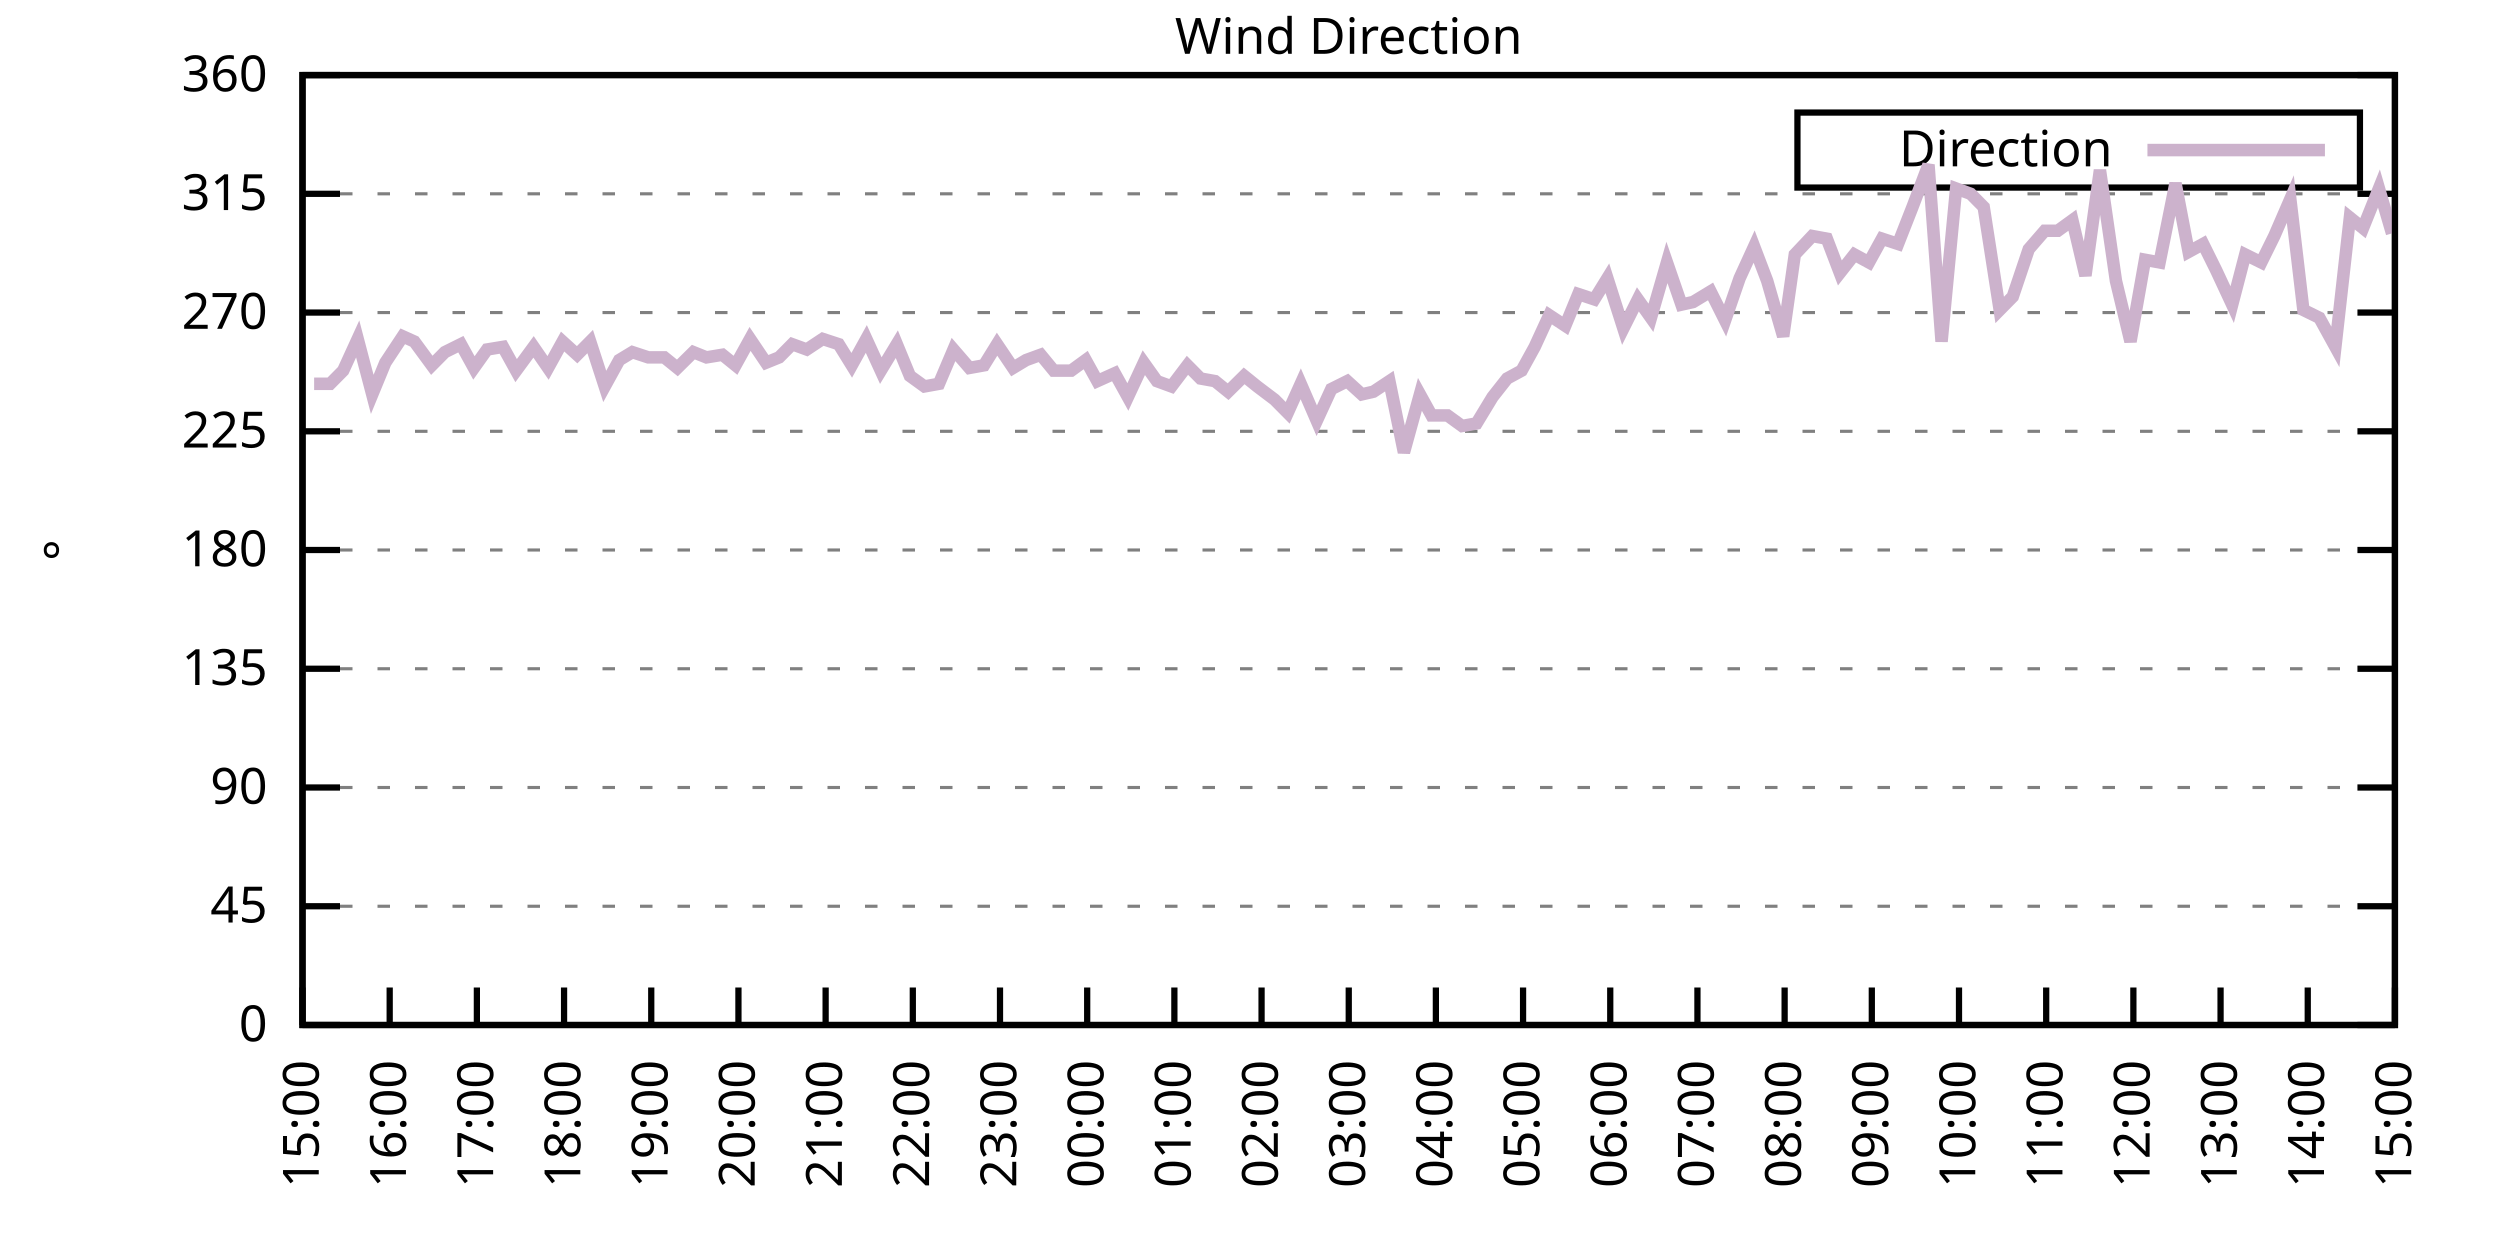
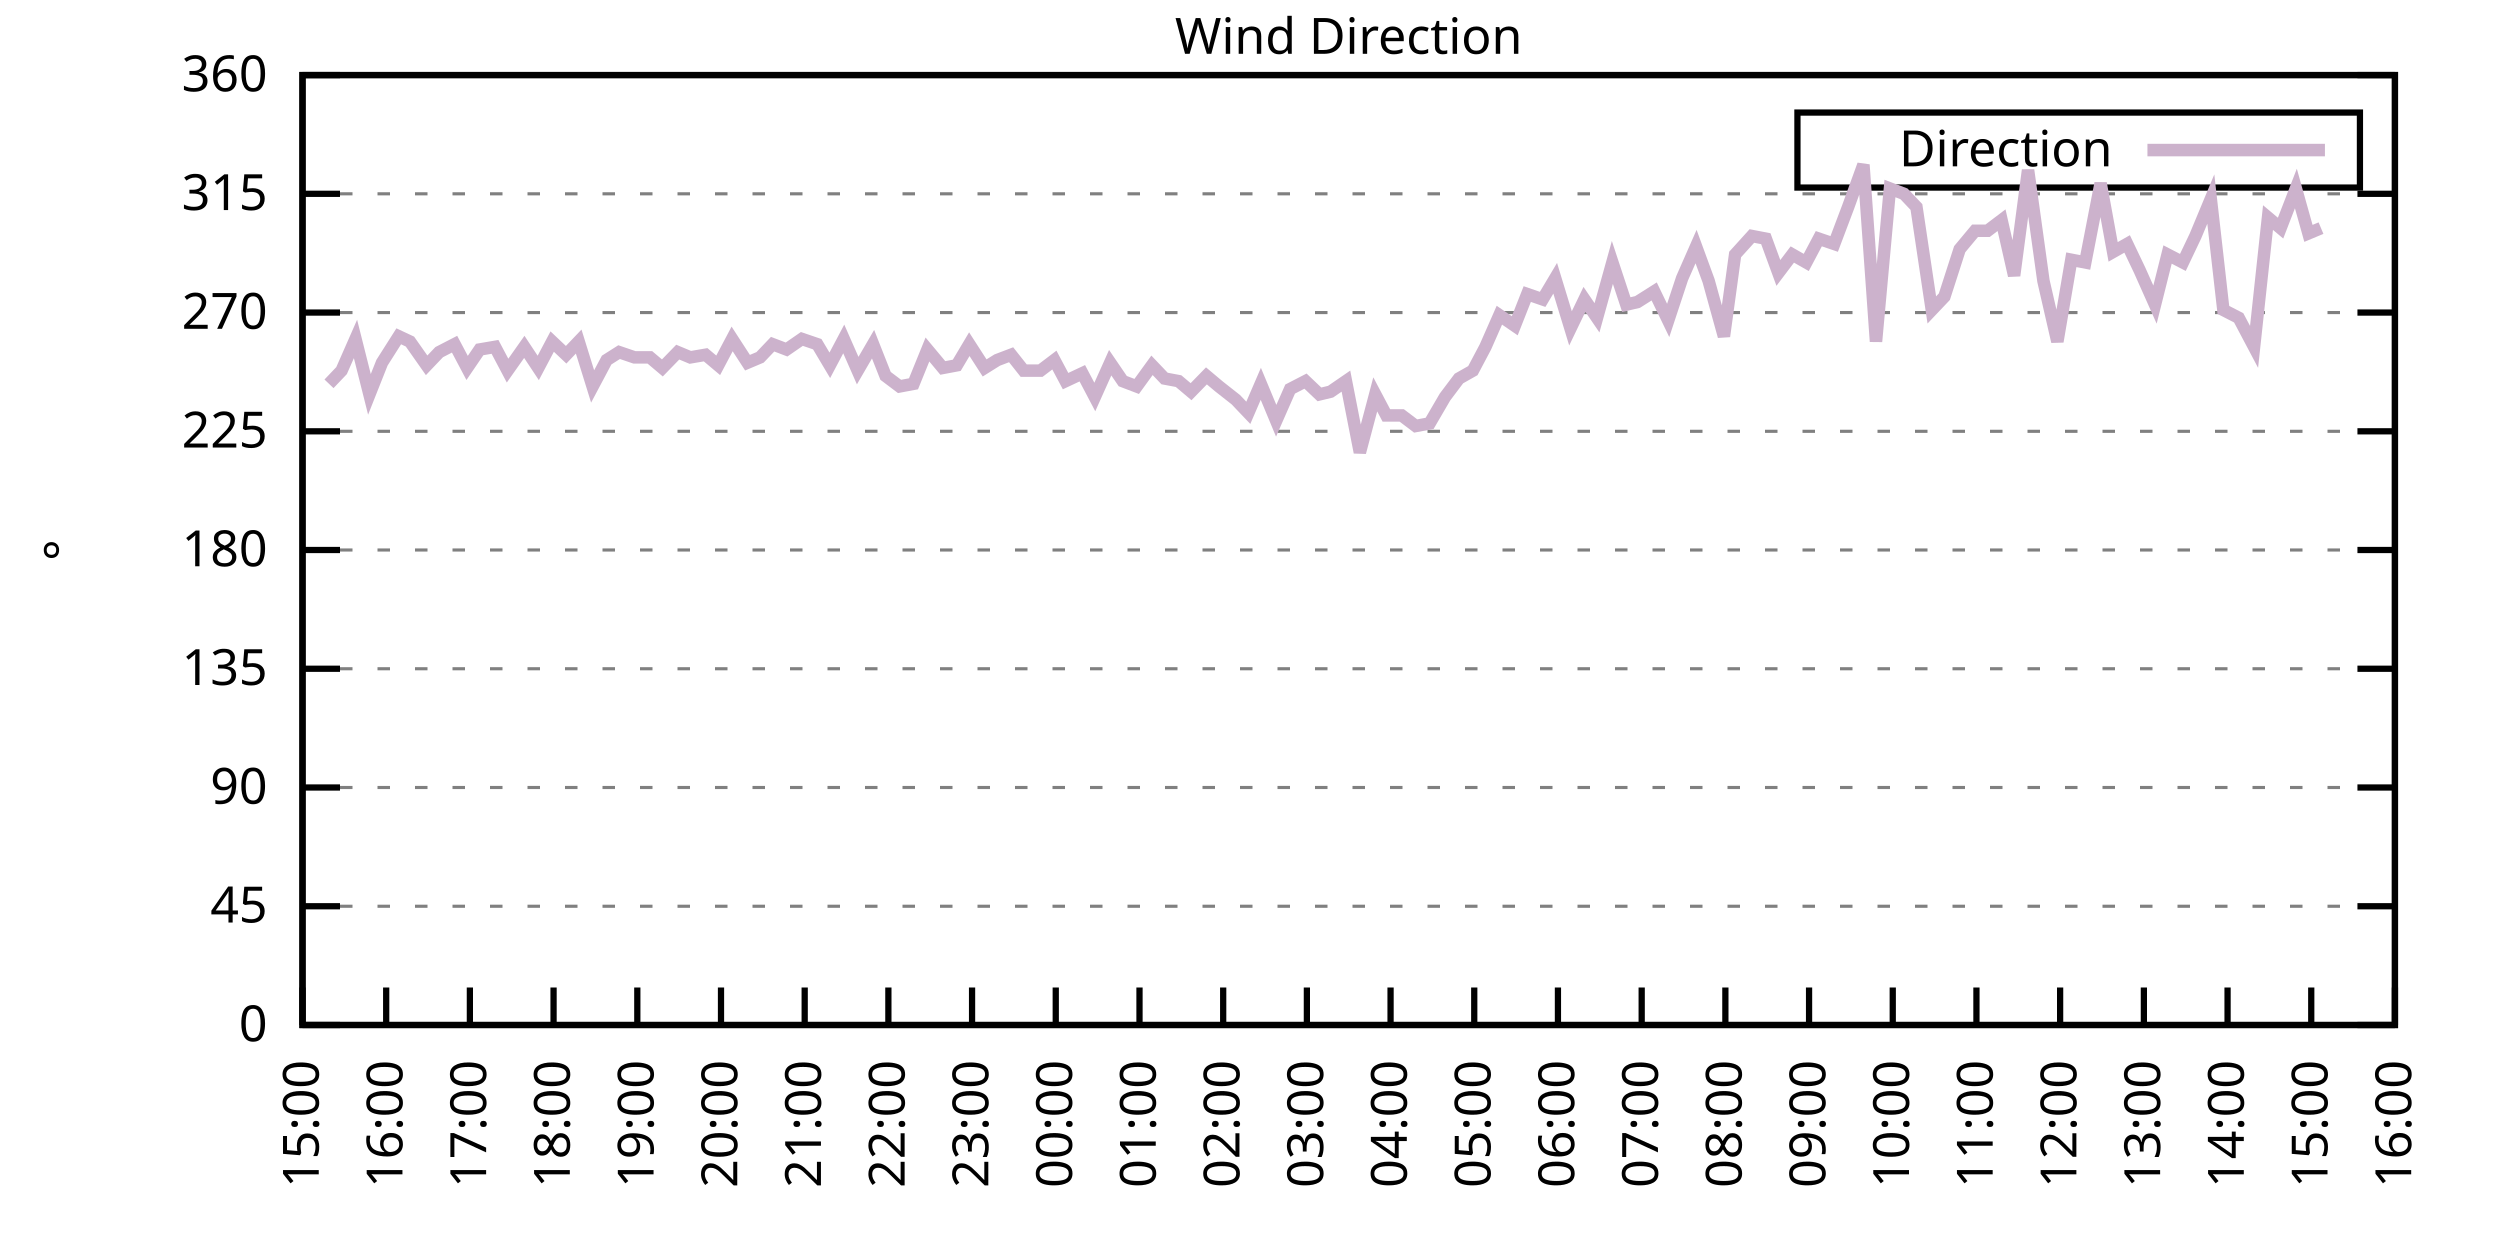
<svg xmlns="http://www.w3.org/2000/svg" xmlns:xlink="http://www.w3.org/1999/xlink" width="400" height="200" viewBox="0 0 400 200">
  <g id="gnuplot_canvas">
    <rect x="0" y="0" width="400" height="200" fill="none" />
    <defs>
      <circle id="gpDot" r="0.5" stroke-width="0.5" stroke="currentColor" />
      <path id="gpPt0" stroke-width="0.333" stroke="currentColor" d="M-1,0 h2 M0,-1 v2" />
      <path id="gpPt1" stroke-width="0.333" stroke="currentColor" d="M-1,-1 L1,1 M1,-1 L-1,1" />
      <path id="gpPt2" stroke-width="0.333" stroke="currentColor" d="M-1,0 L1,0 M0,-1 L0,1 M-1,-1 L1,1 M-1,1 L1,-1" />
      <rect id="gpPt3" stroke-width="0.333" stroke="currentColor" x="-1" y="-1" width="2" height="2" />
      <rect id="gpPt4" stroke-width="0.333" stroke="currentColor" fill="currentColor" x="-1" y="-1" width="2" height="2" />
      <circle id="gpPt5" stroke-width="0.333" stroke="currentColor" cx="0" cy="0" r="1" />
      <use xlink:href="#gpPt5" id="gpPt6" fill="currentColor" stroke="none" />
      <path id="gpPt7" stroke-width="0.333" stroke="currentColor" d="M0,-1.33 L-1.33,0.67 L1.33,0.67 z" />
      <use xlink:href="#gpPt7" id="gpPt8" fill="currentColor" stroke="none" />
      <use xlink:href="#gpPt7" id="gpPt9" stroke="currentColor" transform="rotate(180)" />
      <use xlink:href="#gpPt9" id="gpPt10" fill="currentColor" stroke="none" />
      <use xlink:href="#gpPt3" id="gpPt11" stroke="currentColor" transform="rotate(45)" />
      <use xlink:href="#gpPt11" id="gpPt12" fill="currentColor" stroke="none" />
      <path id="gpPt13" stroke-width="0.333" stroke="currentColor" d="M0,1.330 L1.265,0.411 L0.782,-1.067 L-0.782,-1.076 L-1.265,0.411 z" />
      <use xlink:href="#gpPt13" id="gpPt14" fill="currentColor" stroke="none" />
      <filter id="textbox" filterUnits="objectBoundingBox" x="0" y="0" height="1" width="1">
        <feFlood flood-color="white" flood-opacity="1" result="bgnd" />
        <feComposite in="SourceGraphic" in2="bgnd" operator="atop" />
      </filter>
      <filter id="greybox" filterUnits="objectBoundingBox" x="0" y="0" height="1" width="1">
        <feFlood flood-color="lightgrey" flood-opacity="1" result="grey" />
        <feComposite in="SourceGraphic" in2="grey" operator="atop" />
      </filter>
    </defs>
    <g fill="none" color="white" stroke="currentColor" stroke-width="1.00" stroke-linecap="butt" stroke-linejoin="miter">
</g>
    <g fill="none" color="black" stroke="currentColor" stroke-width="1.00" stroke-linecap="butt" stroke-linejoin="miter">
      <g stroke="none" shape-rendering="crispEdges">
        <polygon fill="rgb(255, 255, 255)" points="48.40,164.00 383.18,164.00 383.18,12.02 48.40,12.02 " />
      </g>
    </g>
    <g fill="none" color="black" stroke="currentColor" stroke-width="1.00" stroke-linecap="butt" stroke-linejoin="miter">
</g>
    <g fill="none" color="black" stroke="black" stroke-width="0.50" stroke-linecap="butt" stroke-linejoin="miter">
</g>
    <g fill="none" color="gray" stroke="currentColor" stroke-width="0.50" stroke-linecap="butt" stroke-linejoin="miter">
      <path stroke="gray" stroke-dasharray="2,4" class="gridline" d="M48.40,164.00 L383.19,164.00  " />
    </g>
    <g fill="none" color="gray" stroke="gray" stroke-width="1.00" stroke-linecap="butt" stroke-linejoin="miter">
</g>
    <g fill="none" color="black" stroke="currentColor" stroke-width="1.00" stroke-linecap="butt" stroke-linejoin="miter">
      <path stroke="black" d="M48.40,164.00 L54.40,164.00 M383.19,164.00 L377.19,164.00  " />
      <g transform="translate(42.80,166.60)" stroke="none" fill="black" font-family="Sans" font-size="8.00" text-anchor="end">
        <text>
          <tspan font-family="Sans"> 0</tspan>
        </text>
      </g>
    </g>
    <g fill="none" color="black" stroke="currentColor" stroke-width="1.00" stroke-linecap="butt" stroke-linejoin="miter">
</g>
    <g fill="none" color="black" stroke="black" stroke-width="0.50" stroke-linecap="butt" stroke-linejoin="miter">
</g>
    <g fill="none" color="gray" stroke="currentColor" stroke-width="0.50" stroke-linecap="butt" stroke-linejoin="miter">
      <path stroke="gray" stroke-dasharray="2,4" class="gridline" d="M48.40,145.00 L383.19,145.00  " />
    </g>
    <g fill="none" color="gray" stroke="gray" stroke-width="1.00" stroke-linecap="butt" stroke-linejoin="miter">
</g>
    <g fill="none" color="black" stroke="currentColor" stroke-width="1.00" stroke-linecap="butt" stroke-linejoin="miter">
      <path stroke="black" d="M48.40,145.00 L54.40,145.00 M383.19,145.00 L377.19,145.00  " />
      <g transform="translate(42.80,147.60)" stroke="none" fill="black" font-family="Sans" font-size="8.00" text-anchor="end">
        <text>
          <tspan font-family="Sans"> 45</tspan>
        </text>
      </g>
    </g>
    <g fill="none" color="black" stroke="currentColor" stroke-width="1.00" stroke-linecap="butt" stroke-linejoin="miter">
</g>
    <g fill="none" color="black" stroke="black" stroke-width="0.50" stroke-linecap="butt" stroke-linejoin="miter">
</g>
    <g fill="none" color="gray" stroke="currentColor" stroke-width="0.50" stroke-linecap="butt" stroke-linejoin="miter">
      <path stroke="gray" stroke-dasharray="2,4" class="gridline" d="M48.40,126.00 L383.19,126.00  " />
    </g>
    <g fill="none" color="gray" stroke="gray" stroke-width="1.00" stroke-linecap="butt" stroke-linejoin="miter">
</g>
    <g fill="none" color="black" stroke="currentColor" stroke-width="1.00" stroke-linecap="butt" stroke-linejoin="miter">
      <path stroke="black" d="M48.40,126.00 L54.40,126.00 M383.19,126.00 L377.19,126.00  " />
      <g transform="translate(42.80,128.60)" stroke="none" fill="black" font-family="Sans" font-size="8.00" text-anchor="end">
        <text>
          <tspan font-family="Sans"> 90</tspan>
        </text>
      </g>
    </g>
    <g fill="none" color="black" stroke="currentColor" stroke-width="1.00" stroke-linecap="butt" stroke-linejoin="miter">
</g>
    <g fill="none" color="black" stroke="black" stroke-width="0.50" stroke-linecap="butt" stroke-linejoin="miter">
</g>
    <g fill="none" color="gray" stroke="currentColor" stroke-width="0.50" stroke-linecap="butt" stroke-linejoin="miter">
      <path stroke="gray" stroke-dasharray="2,4" class="gridline" d="M48.40,107.00 L383.19,107.00  " />
    </g>
    <g fill="none" color="gray" stroke="gray" stroke-width="1.00" stroke-linecap="butt" stroke-linejoin="miter">
</g>
    <g fill="none" color="black" stroke="currentColor" stroke-width="1.00" stroke-linecap="butt" stroke-linejoin="miter">
      <path stroke="black" d="M48.40,107.00 L54.40,107.00 M383.19,107.00 L377.19,107.00  " />
      <g transform="translate(42.80,109.60)" stroke="none" fill="black" font-family="Sans" font-size="8.00" text-anchor="end">
        <text>
          <tspan font-family="Sans"> 135</tspan>
        </text>
      </g>
    </g>
    <g fill="none" color="black" stroke="currentColor" stroke-width="1.00" stroke-linecap="butt" stroke-linejoin="miter">
</g>
    <g fill="none" color="black" stroke="black" stroke-width="0.50" stroke-linecap="butt" stroke-linejoin="miter">
</g>
    <g fill="none" color="gray" stroke="currentColor" stroke-width="0.50" stroke-linecap="butt" stroke-linejoin="miter">
      <path stroke="gray" stroke-dasharray="2,4" class="gridline" d="M48.40,88.00 L383.19,88.00  " />
    </g>
    <g fill="none" color="gray" stroke="gray" stroke-width="1.00" stroke-linecap="butt" stroke-linejoin="miter">
</g>
    <g fill="none" color="black" stroke="currentColor" stroke-width="1.00" stroke-linecap="butt" stroke-linejoin="miter">
      <path stroke="black" d="M48.40,88.00 L54.40,88.00 M383.19,88.00 L377.19,88.00  " />
      <g transform="translate(42.80,90.60)" stroke="none" fill="black" font-family="Sans" font-size="8.00" text-anchor="end">
        <text>
          <tspan font-family="Sans"> 180</tspan>
        </text>
      </g>
    </g>
    <g fill="none" color="black" stroke="currentColor" stroke-width="1.00" stroke-linecap="butt" stroke-linejoin="miter">
</g>
    <g fill="none" color="black" stroke="black" stroke-width="0.50" stroke-linecap="butt" stroke-linejoin="miter">
</g>
    <g fill="none" color="gray" stroke="currentColor" stroke-width="0.50" stroke-linecap="butt" stroke-linejoin="miter">
      <path stroke="gray" stroke-dasharray="2,4" class="gridline" d="M48.40,69.01 L383.19,69.01  " />
    </g>
    <g fill="none" color="gray" stroke="gray" stroke-width="1.00" stroke-linecap="butt" stroke-linejoin="miter">
</g>
    <g fill="none" color="black" stroke="currentColor" stroke-width="1.00" stroke-linecap="butt" stroke-linejoin="miter">
      <path stroke="black" d="M48.40,69.01 L54.40,69.01 M383.19,69.01 L377.19,69.01  " />
      <g transform="translate(42.80,71.61)" stroke="none" fill="black" font-family="Sans" font-size="8.00" text-anchor="end">
        <text>
          <tspan font-family="Sans"> 225</tspan>
        </text>
      </g>
    </g>
    <g fill="none" color="black" stroke="currentColor" stroke-width="1.00" stroke-linecap="butt" stroke-linejoin="miter">
</g>
    <g fill="none" color="black" stroke="black" stroke-width="0.50" stroke-linecap="butt" stroke-linejoin="miter">
</g>
    <g fill="none" color="gray" stroke="currentColor" stroke-width="0.50" stroke-linecap="butt" stroke-linejoin="miter">
      <path stroke="gray" stroke-dasharray="2,4" class="gridline" d="M48.40,50.01 L383.19,50.01  " />
    </g>
    <g fill="none" color="gray" stroke="gray" stroke-width="1.00" stroke-linecap="butt" stroke-linejoin="miter">
</g>
    <g fill="none" color="black" stroke="currentColor" stroke-width="1.00" stroke-linecap="butt" stroke-linejoin="miter">
      <path stroke="black" d="M48.40,50.01 L54.40,50.01 M383.19,50.01 L377.19,50.01  " />
      <g transform="translate(42.80,52.61)" stroke="none" fill="black" font-family="Sans" font-size="8.00" text-anchor="end">
        <text>
          <tspan font-family="Sans"> 270</tspan>
        </text>
      </g>
    </g>
    <g fill="none" color="black" stroke="currentColor" stroke-width="1.00" stroke-linecap="butt" stroke-linejoin="miter">
</g>
    <g fill="none" color="black" stroke="black" stroke-width="0.50" stroke-linecap="butt" stroke-linejoin="miter">
</g>
    <g fill="none" color="gray" stroke="currentColor" stroke-width="0.50" stroke-linecap="butt" stroke-linejoin="miter">
      <path stroke="gray" stroke-dasharray="2,4" class="gridline" d="M48.40,31.01 L383.19,31.01  " />
    </g>
    <g fill="none" color="gray" stroke="gray" stroke-width="1.00" stroke-linecap="butt" stroke-linejoin="miter">
</g>
    <g fill="none" color="black" stroke="currentColor" stroke-width="1.00" stroke-linecap="butt" stroke-linejoin="miter">
      <path stroke="black" d="M48.40,31.01 L54.40,31.01 M383.19,31.01 L377.19,31.01  " />
      <g transform="translate(42.80,33.61)" stroke="none" fill="black" font-family="Sans" font-size="8.00" text-anchor="end">
        <text>
          <tspan font-family="Sans"> 315</tspan>
        </text>
      </g>
    </g>
    <g fill="none" color="black" stroke="currentColor" stroke-width="1.00" stroke-linecap="butt" stroke-linejoin="miter">
</g>
    <g fill="none" color="black" stroke="black" stroke-width="0.50" stroke-linecap="butt" stroke-linejoin="miter">
</g>
    <g fill="none" color="gray" stroke="currentColor" stroke-width="0.50" stroke-linecap="butt" stroke-linejoin="miter">
      <path stroke="gray" stroke-dasharray="2,4" class="gridline" d="M48.40,12.01 L383.19,12.01  " />
    </g>
    <g fill="none" color="gray" stroke="gray" stroke-width="1.00" stroke-linecap="butt" stroke-linejoin="miter">
</g>
    <g fill="none" color="black" stroke="currentColor" stroke-width="1.00" stroke-linecap="butt" stroke-linejoin="miter">
      <path stroke="black" d="M48.40,12.01 L54.40,12.01 M383.19,12.01 L377.19,12.01  " />
      <g transform="translate(42.80,14.61)" stroke="none" fill="black" font-family="Sans" font-size="8.00" text-anchor="end">
        <text>
          <tspan font-family="Sans"> 360</tspan>
        </text>
      </g>
    </g>
    <g fill="none" color="black" stroke="currentColor" stroke-width="1.00" stroke-linecap="butt" stroke-linejoin="miter">
      <path stroke="black" d="M48.40,164.00 L48.40,158.00  " />
      <g transform="translate(51.00,169.60) rotate(270.00)" stroke="none" fill="black" font-family="Sans" font-size="8.00" text-anchor="end">
        <text>
          <tspan font-family="Sans">15:00</tspan>
        </text>
      </g>
    </g>
    <g fill="none" color="black" stroke="currentColor" stroke-width="1.00" stroke-linecap="butt" stroke-linejoin="miter">
-       <path stroke="black" d="M62.35,164.00 L62.35,158.00  " />
-       <g transform="translate(64.95,169.60) rotate(270.00)" stroke="none" fill="black" font-family="Sans" font-size="8.00" text-anchor="end">
+       <path stroke="black" d="M61.79,164.00 L61.79,158.00  " />
+       <g transform="translate(64.39,169.60) rotate(270.00)" stroke="none" fill="black" font-family="Sans" font-size="8.00" text-anchor="end">
        <text>
          <tspan font-family="Sans">16:00</tspan>
        </text>
      </g>
    </g>
    <g fill="none" color="black" stroke="currentColor" stroke-width="1.00" stroke-linecap="butt" stroke-linejoin="miter">
-       <path stroke="black" d="M76.30,164.00 L76.30,158.00  " />
-       <g transform="translate(78.90,169.60) rotate(270.00)" stroke="none" fill="black" font-family="Sans" font-size="8.00" text-anchor="end">
+       <path stroke="black" d="M75.18,164.00 L75.18,158.00  " />
+       <g transform="translate(77.78,169.60) rotate(270.00)" stroke="none" fill="black" font-family="Sans" font-size="8.00" text-anchor="end">
        <text>
          <tspan font-family="Sans">17:00</tspan>
        </text>
      </g>
    </g>
    <g fill="none" color="black" stroke="currentColor" stroke-width="1.00" stroke-linecap="butt" stroke-linejoin="miter">
-       <path stroke="black" d="M90.25,164.00 L90.25,158.00  " />
-       <g transform="translate(92.85,169.60) rotate(270.00)" stroke="none" fill="black" font-family="Sans" font-size="8.00" text-anchor="end">
+       <path stroke="black" d="M88.57,164.00 L88.57,158.00  " />
+       <g transform="translate(91.17,169.60) rotate(270.00)" stroke="none" fill="black" font-family="Sans" font-size="8.00" text-anchor="end">
        <text>
          <tspan font-family="Sans">18:00</tspan>
        </text>
      </g>
    </g>
    <g fill="none" color="black" stroke="currentColor" stroke-width="1.00" stroke-linecap="butt" stroke-linejoin="miter">
-       <path stroke="black" d="M104.20,164.00 L104.20,158.00  " />
-       <g transform="translate(106.80,169.60) rotate(270.00)" stroke="none" fill="black" font-family="Sans" font-size="8.00" text-anchor="end">
+       <path stroke="black" d="M101.97,164.00 L101.97,158.00  " />
+       <g transform="translate(104.57,169.60) rotate(270.00)" stroke="none" fill="black" font-family="Sans" font-size="8.00" text-anchor="end">
        <text>
          <tspan font-family="Sans">19:00</tspan>
        </text>
      </g>
    </g>
    <g fill="none" color="black" stroke="currentColor" stroke-width="1.00" stroke-linecap="butt" stroke-linejoin="miter">
-       <path stroke="black" d="M118.15,164.00 L118.15,158.00  " />
-       <g transform="translate(120.75,169.60) rotate(270.00)" stroke="none" fill="black" font-family="Sans" font-size="8.00" text-anchor="end">
+       <path stroke="black" d="M115.36,164.00 L115.36,158.00  " />
+       <g transform="translate(117.96,169.60) rotate(270.00)" stroke="none" fill="black" font-family="Sans" font-size="8.00" text-anchor="end">
        <text>
          <tspan font-family="Sans">20:00</tspan>
        </text>
      </g>
    </g>
    <g fill="none" color="black" stroke="currentColor" stroke-width="1.00" stroke-linecap="butt" stroke-linejoin="miter">
-       <path stroke="black" d="M132.10,164.00 L132.10,158.00  " />
-       <g transform="translate(134.70,169.60) rotate(270.00)" stroke="none" fill="black" font-family="Sans" font-size="8.00" text-anchor="end">
+       <path stroke="black" d="M128.75,164.00 L128.75,158.00  " />
+       <g transform="translate(131.35,169.60) rotate(270.00)" stroke="none" fill="black" font-family="Sans" font-size="8.00" text-anchor="end">
        <text>
          <tspan font-family="Sans">21:00</tspan>
        </text>
      </g>
    </g>
    <g fill="none" color="black" stroke="currentColor" stroke-width="1.00" stroke-linecap="butt" stroke-linejoin="miter">
-       <path stroke="black" d="M146.05,164.00 L146.05,158.00  " />
-       <g transform="translate(148.65,169.60) rotate(270.00)" stroke="none" fill="black" font-family="Sans" font-size="8.00" text-anchor="end">
+       <path stroke="black" d="M142.14,164.00 L142.14,158.00  " />
+       <g transform="translate(144.74,169.60) rotate(270.00)" stroke="none" fill="black" font-family="Sans" font-size="8.00" text-anchor="end">
        <text>
          <tspan font-family="Sans">22:00</tspan>
        </text>
      </g>
    </g>
    <g fill="none" color="black" stroke="currentColor" stroke-width="1.00" stroke-linecap="butt" stroke-linejoin="miter">
-       <path stroke="black" d="M160.00,164.00 L160.00,158.00  " />
-       <g transform="translate(162.60,169.60) rotate(270.00)" stroke="none" fill="black" font-family="Sans" font-size="8.00" text-anchor="end">
+       <path stroke="black" d="M155.53,164.00 L155.53,158.00  " />
+       <g transform="translate(158.13,169.60) rotate(270.00)" stroke="none" fill="black" font-family="Sans" font-size="8.00" text-anchor="end">
        <text>
          <tspan font-family="Sans">23:00</tspan>
        </text>
      </g>
    </g>
    <g fill="none" color="black" stroke="currentColor" stroke-width="1.00" stroke-linecap="butt" stroke-linejoin="miter">
-       <path stroke="black" d="M173.95,164.00 L173.95,158.00  " />
-       <g transform="translate(176.55,169.60) rotate(270.00)" stroke="none" fill="black" font-family="Sans" font-size="8.00" text-anchor="end">
+       <path stroke="black" d="M168.92,164.00 L168.92,158.00  " />
+       <g transform="translate(171.52,169.60) rotate(270.00)" stroke="none" fill="black" font-family="Sans" font-size="8.00" text-anchor="end">
        <text>
          <tspan font-family="Sans">00:00</tspan>
        </text>
      </g>
    </g>
    <g fill="none" color="black" stroke="currentColor" stroke-width="1.00" stroke-linecap="butt" stroke-linejoin="miter">
-       <path stroke="black" d="M187.90,164.00 L187.90,158.00  " />
-       <g transform="translate(190.50,169.60) rotate(270.00)" stroke="none" fill="black" font-family="Sans" font-size="8.00" text-anchor="end">
+       <path stroke="black" d="M182.32,164.00 L182.32,158.00  " />
+       <g transform="translate(184.92,169.60) rotate(270.00)" stroke="none" fill="black" font-family="Sans" font-size="8.00" text-anchor="end">
        <text>
          <tspan font-family="Sans">01:00</tspan>
        </text>
      </g>
    </g>
    <g fill="none" color="black" stroke="currentColor" stroke-width="1.00" stroke-linecap="butt" stroke-linejoin="miter">
-       <path stroke="black" d="M201.85,164.00 L201.85,158.00  " />
-       <g transform="translate(204.45,169.60) rotate(270.00)" stroke="none" fill="black" font-family="Sans" font-size="8.00" text-anchor="end">
+       <path stroke="black" d="M195.71,164.00 L195.71,158.00  " />
+       <g transform="translate(198.31,169.60) rotate(270.00)" stroke="none" fill="black" font-family="Sans" font-size="8.00" text-anchor="end">
        <text>
          <tspan font-family="Sans">02:00</tspan>
        </text>
      </g>
    </g>
    <g fill="none" color="black" stroke="currentColor" stroke-width="1.00" stroke-linecap="butt" stroke-linejoin="miter">
-       <path stroke="black" d="M215.80,164.00 L215.80,158.00  " />
-       <g transform="translate(218.40,169.60) rotate(270.00)" stroke="none" fill="black" font-family="Sans" font-size="8.00" text-anchor="end">
+       <path stroke="black" d="M209.10,164.00 L209.10,158.00  " />
+       <g transform="translate(211.70,169.60) rotate(270.00)" stroke="none" fill="black" font-family="Sans" font-size="8.00" text-anchor="end">
        <text>
          <tspan font-family="Sans">03:00</tspan>
        </text>
      </g>
    </g>
    <g fill="none" color="black" stroke="currentColor" stroke-width="1.00" stroke-linecap="butt" stroke-linejoin="miter">
-       <path stroke="black" d="M229.74,164.00 L229.74,158.00  " />
-       <g transform="translate(232.34,169.60) rotate(270.00)" stroke="none" fill="black" font-family="Sans" font-size="8.00" text-anchor="end">
+       <path stroke="black" d="M222.49,164.00 L222.49,158.00  " />
+       <g transform="translate(225.09,169.60) rotate(270.00)" stroke="none" fill="black" font-family="Sans" font-size="8.00" text-anchor="end">
        <text>
          <tspan font-family="Sans">04:00</tspan>
        </text>
      </g>
    </g>
    <g fill="none" color="black" stroke="currentColor" stroke-width="1.00" stroke-linecap="butt" stroke-linejoin="miter">
-       <path stroke="black" d="M243.69,164.00 L243.69,158.00  " />
-       <g transform="translate(246.29,169.60) rotate(270.00)" stroke="none" fill="black" font-family="Sans" font-size="8.00" text-anchor="end">
+       <path stroke="black" d="M235.88,164.00 L235.88,158.00  " />
+       <g transform="translate(238.48,169.60) rotate(270.00)" stroke="none" fill="black" font-family="Sans" font-size="8.00" text-anchor="end">
        <text>
          <tspan font-family="Sans">05:00</tspan>
        </text>
      </g>
    </g>
    <g fill="none" color="black" stroke="currentColor" stroke-width="1.00" stroke-linecap="butt" stroke-linejoin="miter">
-       <path stroke="black" d="M257.64,164.00 L257.64,158.00  " />
-       <g transform="translate(260.24,169.60) rotate(270.00)" stroke="none" fill="black" font-family="Sans" font-size="8.00" text-anchor="end">
+       <path stroke="black" d="M249.27,164.00 L249.27,158.00  " />
+       <g transform="translate(251.87,169.60) rotate(270.00)" stroke="none" fill="black" font-family="Sans" font-size="8.00" text-anchor="end">
        <text>
          <tspan font-family="Sans">06:00</tspan>
        </text>
      </g>
    </g>
    <g fill="none" color="black" stroke="currentColor" stroke-width="1.00" stroke-linecap="butt" stroke-linejoin="miter">
-       <path stroke="black" d="M271.59,164.00 L271.59,158.00  " />
-       <g transform="translate(274.19,169.60) rotate(270.00)" stroke="none" fill="black" font-family="Sans" font-size="8.00" text-anchor="end">
+       <path stroke="black" d="M262.67,164.00 L262.67,158.00  " />
+       <g transform="translate(265.27,169.60) rotate(270.00)" stroke="none" fill="black" font-family="Sans" font-size="8.00" text-anchor="end">
        <text>
          <tspan font-family="Sans">07:00</tspan>
        </text>
      </g>
    </g>
    <g fill="none" color="black" stroke="currentColor" stroke-width="1.00" stroke-linecap="butt" stroke-linejoin="miter">
-       <path stroke="black" d="M285.54,164.00 L285.54,158.00  " />
-       <g transform="translate(288.14,169.60) rotate(270.00)" stroke="none" fill="black" font-family="Sans" font-size="8.00" text-anchor="end">
+       <path stroke="black" d="M276.06,164.00 L276.06,158.00  " />
+       <g transform="translate(278.66,169.60) rotate(270.00)" stroke="none" fill="black" font-family="Sans" font-size="8.00" text-anchor="end">
        <text>
          <tspan font-family="Sans">08:00</tspan>
        </text>
      </g>
    </g>
    <g fill="none" color="black" stroke="currentColor" stroke-width="1.00" stroke-linecap="butt" stroke-linejoin="miter">
-       <path stroke="black" d="M299.49,164.00 L299.49,158.00  " />
-       <g transform="translate(302.09,169.60) rotate(270.00)" stroke="none" fill="black" font-family="Sans" font-size="8.00" text-anchor="end">
+       <path stroke="black" d="M289.45,164.00 L289.45,158.00  " />
+       <g transform="translate(292.05,169.60) rotate(270.00)" stroke="none" fill="black" font-family="Sans" font-size="8.00" text-anchor="end">
        <text>
          <tspan font-family="Sans">09:00</tspan>
        </text>
      </g>
    </g>
    <g fill="none" color="black" stroke="currentColor" stroke-width="1.00" stroke-linecap="butt" stroke-linejoin="miter">
-       <path stroke="black" d="M313.44,164.00 L313.44,158.00  " />
-       <g transform="translate(316.04,169.60) rotate(270.00)" stroke="none" fill="black" font-family="Sans" font-size="8.00" text-anchor="end">
+       <path stroke="black" d="M302.84,164.00 L302.84,158.00  " />
+       <g transform="translate(305.44,169.60) rotate(270.00)" stroke="none" fill="black" font-family="Sans" font-size="8.00" text-anchor="end">
        <text>
          <tspan font-family="Sans">10:00</tspan>
        </text>
      </g>
    </g>
    <g fill="none" color="black" stroke="currentColor" stroke-width="1.00" stroke-linecap="butt" stroke-linejoin="miter">
-       <path stroke="black" d="M327.39,164.00 L327.39,158.00  " />
-       <g transform="translate(329.99,169.60) rotate(270.00)" stroke="none" fill="black" font-family="Sans" font-size="8.00" text-anchor="end">
+       <path stroke="black" d="M316.23,164.00 L316.23,158.00  " />
+       <g transform="translate(318.83,169.60) rotate(270.00)" stroke="none" fill="black" font-family="Sans" font-size="8.00" text-anchor="end">
        <text>
          <tspan font-family="Sans">11:00</tspan>
        </text>
      </g>
    </g>
    <g fill="none" color="black" stroke="currentColor" stroke-width="1.00" stroke-linecap="butt" stroke-linejoin="miter">
-       <path stroke="black" d="M341.34,164.00 L341.34,158.00  " />
-       <g transform="translate(343.94,169.60) rotate(270.00)" stroke="none" fill="black" font-family="Sans" font-size="8.00" text-anchor="end">
+       <path stroke="black" d="M329.62,164.00 L329.62,158.00  " />
+       <g transform="translate(332.22,169.60) rotate(270.00)" stroke="none" fill="black" font-family="Sans" font-size="8.00" text-anchor="end">
        <text>
          <tspan font-family="Sans">12:00</tspan>
        </text>
      </g>
    </g>
    <g fill="none" color="black" stroke="currentColor" stroke-width="1.00" stroke-linecap="butt" stroke-linejoin="miter">
-       <path stroke="black" d="M355.29,164.00 L355.29,158.00  " />
-       <g transform="translate(357.89,169.60) rotate(270.00)" stroke="none" fill="black" font-family="Sans" font-size="8.00" text-anchor="end">
+       <path stroke="black" d="M343.02,164.00 L343.02,158.00  " />
+       <g transform="translate(345.62,169.60) rotate(270.00)" stroke="none" fill="black" font-family="Sans" font-size="8.00" text-anchor="end">
        <text>
          <tspan font-family="Sans">13:00</tspan>
        </text>
      </g>
    </g>
    <g fill="none" color="black" stroke="currentColor" stroke-width="1.00" stroke-linecap="butt" stroke-linejoin="miter">
-       <path stroke="black" d="M369.24,164.00 L369.24,158.00  " />
-       <g transform="translate(371.84,169.60) rotate(270.00)" stroke="none" fill="black" font-family="Sans" font-size="8.00" text-anchor="end">
+       <path stroke="black" d="M356.41,164.00 L356.41,158.00  " />
+       <g transform="translate(359.01,169.60) rotate(270.00)" stroke="none" fill="black" font-family="Sans" font-size="8.00" text-anchor="end">
        <text>
          <tspan font-family="Sans">14:00</tspan>
+         </text>
+       </g>
+     </g>
+     <g fill="none" color="black" stroke="currentColor" stroke-width="1.00" stroke-linecap="butt" stroke-linejoin="miter">
+       <path stroke="black" d="M369.80,164.00 L369.80,158.00  " />
+       <g transform="translate(372.40,169.60) rotate(270.00)" stroke="none" fill="black" font-family="Sans" font-size="8.00" text-anchor="end">
+         <text>
+           <tspan font-family="Sans">15:00</tspan>
        </text>
      </g>
    </g>
    <g fill="none" color="black" stroke="currentColor" stroke-width="1.00" stroke-linecap="butt" stroke-linejoin="miter">
      <path stroke="black" d="M383.19,164.00 L383.19,158.00  " />
      <g transform="translate(385.79,169.60) rotate(270.00)" stroke="none" fill="black" font-family="Sans" font-size="8.00" text-anchor="end">
        <text>
-           <tspan font-family="Sans">15:00</tspan>
+           <tspan font-family="Sans">16:00</tspan>
        </text>
      </g>
    </g>
    <g fill="none" color="black" stroke="currentColor" stroke-width="1.00" stroke-linecap="butt" stroke-linejoin="miter">
</g>
    <g fill="none" color="black" stroke="currentColor" stroke-width="1.00" stroke-linecap="butt" stroke-linejoin="miter">
      <path stroke="black" d="M48.40,12.01 L48.40,164.00 L383.19,164.00 L383.19,12.01 L48.40,12.01 Z  " />
    </g>
    <g fill="none" color="black" stroke="currentColor" stroke-width="1.00" stroke-linecap="butt" stroke-linejoin="miter">
</g>
    <g fill="none" color="black" stroke="currentColor" stroke-width="1.00" stroke-linecap="butt" stroke-linejoin="miter">
      <path stroke="black" d="M287.59,30.01 L287.59,18.01 L377.59,18.01 L377.59,30.01 L287.59,30.01 Z  " />
    </g>
    <g id="Wind_direction_plot_1">
      <g fill="none" color="white" stroke="black" stroke-width="2.00" stroke-linecap="butt" stroke-linejoin="miter">
</g>
      <g fill="none" color="black" stroke="currentColor" stroke-width="2.00" stroke-linecap="butt" stroke-linejoin="miter">
        <g transform="translate(337.99,26.61)" stroke="none" fill="black" font-family="Sans" font-size="8.00" text-anchor="end">
          <text>
            <tspan font-family="Sans">Direction</tspan>
          </text>
        </g>
      </g>
      <g fill="none" color="black" stroke="currentColor" stroke-width="2.00" stroke-linecap="butt" stroke-linejoin="miter">
-         <path stroke="rgb(204, 178, 204)" d="M343.59,24.01 L371.99,24.01 M50.26,61.41 L52.82,61.41 L54.91,59.30 L57.23,54.23 L59.56,63.10 L61.65,58.03   L64.44,53.81 L66.30,54.65 L69.09,58.45 L71.18,56.34 L73.74,55.07 L75.83,58.87 L77.93,55.92 L80.48,55.50   L82.58,59.30 L85.37,55.50 L87.69,58.87 L90.02,54.65 L92.34,56.76 L94.43,54.65 L96.76,61.83 L99.08,57.61   L101.18,56.34 L103.73,57.18 L106.29,57.18 L108.38,58.87 L110.94,56.34 L113.03,57.18 L115.59,56.76 L117.68,58.45   L120.01,54.23 L122.57,58.03 L124.66,57.18 L126.75,55.07 L129.08,55.92 L131.63,54.23 L134.19,55.07 L136.28,58.45   L138.61,54.23 L140.93,59.30 L143.49,55.07 L145.58,60.14 L147.91,61.83 L150.23,61.41 L152.56,55.92 L155.11,58.87   L157.44,58.45 L159.53,55.07 L162.09,58.87 L164.18,57.61 L166.51,56.76 L168.60,59.30 L171.39,59.30 L173.71,57.61   L175.57,60.98 L178.36,59.72 L180.46,63.52 L183.01,58.03 L185.11,60.98 L187.43,61.83 L189.99,58.45 L192.08,60.56   L194.41,60.98 L196.50,62.67 L199.06,60.14 L201.15,61.83 L203.94,63.94 L206.03,66.05 L208.12,61.41 L210.68,67.32   L213.01,62.25 L215.56,60.98 L217.89,63.10 L219.75,62.67 L222.30,60.98 L224.63,72.38 L227.19,63.10 L229.05,66.47   L231.60,66.47 L233.93,68.16 L236.25,67.74 L238.81,63.52 L241.14,60.56 L243.46,59.30 L245.55,55.50 L247.88,50.43   L250.44,52.12 L252.53,47.05 L255.09,47.90 L257.18,44.52 L259.74,52.54 L262.06,47.90 L264.15,50.85 L266.71,41.99   L269.04,48.74 L270.90,48.32 L273.69,46.63 L276.01,51.27 L278.34,44.52 L280.66,39.45 L282.75,44.94 L285.31,53.81   L287.17,40.72 L289.96,37.76 L292.29,38.19 L294.38,43.67 L296.70,40.72 L299.03,41.99 L301.12,38.19 L303.68,39.03   L306.00,33.12 L308.56,26.36 L310.65,54.65 L312.98,30.16 L315.30,31.01 L317.39,33.12 L319.95,49.59 L322.04,47.47   L324.60,39.87 L327.16,36.92 L329.25,36.92 L331.58,35.23 L333.67,44.10 L335.99,27.21 L338.55,44.94 L340.88,54.65   L343.20,41.56 L345.53,41.99 L348.08,29.32 L350.18,40.30 L352.50,39.03 L354.59,43.25 L357.15,48.74 L359.24,40.72   L361.80,41.99 L363.89,37.76 L366.45,31.85 L368.54,49.59 L371.10,50.85 L373.66,55.50 L375.98,34.81 L378.08,36.50   L380.63,30.16 L382.73,37.34  " />
+         <path stroke="rgb(204, 178, 204)" d="M343.59,24.01 L371.99,24.01 M52.64,61.41 L54.65,59.30 L56.88,54.23 L59.11,63.10 L61.12,58.03 L63.80,53.81   L65.59,54.65 L68.26,58.45 L70.27,56.34 L72.73,55.07 L74.74,58.87 L76.75,55.92 L79.20,55.50 L81.21,59.30   L83.89,55.50 L86.12,58.87 L88.35,54.65 L90.58,56.76 L92.59,54.65 L94.82,61.83 L97.06,57.61 L99.06,56.34   L101.52,57.18 L103.98,57.18 L105.98,58.87 L108.44,56.34 L110.45,57.18 L112.90,56.76 L114.91,58.45 L117.14,54.23   L119.60,58.03 L121.61,57.18 L123.62,55.07 L125.85,55.92 L128.30,54.23 L130.76,55.07 L132.77,58.45 L135.00,54.23   L137.23,59.30 L139.69,55.07 L141.69,60.14 L143.93,61.83 L146.16,61.41 L148.39,55.92 L150.85,58.87 L153.08,58.45   L155.09,55.07 L157.54,58.87 L159.55,57.61 L161.78,56.76 L163.79,59.30 L166.47,59.30 L168.70,57.61 L170.49,60.98   L173.17,59.72 L175.17,63.52 L177.63,58.03 L179.64,60.98 L181.87,61.83 L184.32,58.45 L186.33,60.56 L188.57,60.98   L190.57,62.67 L193.03,60.14 L195.04,61.83 L197.72,63.94 L199.73,66.05 L201.73,61.41 L204.19,67.32 L206.42,62.25   L208.88,60.98 L211.11,63.10 L212.89,62.67 L215.35,60.98 L217.58,72.38 L220.04,63.10 L221.82,66.47 L224.28,66.47   L226.51,68.16 L228.74,67.74 L231.20,63.52 L233.43,60.56 L235.66,59.30 L237.67,55.50 L239.90,50.43 L242.36,52.12   L244.36,47.05 L246.82,47.90 L248.83,44.52 L251.28,52.54 L253.51,47.90 L255.52,50.85 L257.98,41.99 L260.21,48.74   L262.00,48.32 L264.67,46.63 L266.91,51.27 L269.14,44.52 L271.37,39.45 L273.38,44.94 L275.83,53.81 L277.62,40.72   L280.30,37.76 L282.53,38.19 L284.54,43.67 L286.77,40.72 L289.00,41.99 L291.01,38.19 L293.47,39.03 L295.70,33.12   L298.15,26.36 L300.16,54.65 L302.39,30.16 L304.63,31.01 L306.63,33.12 L309.09,49.59 L311.10,47.47 L313.55,39.87   L316.01,36.92 L318.02,36.92 L320.25,35.23 L322.26,44.10 L324.49,27.21 L326.95,44.94 L329.18,54.65 L331.41,41.56   L333.64,41.99 L336.10,29.32 L338.10,40.30 L340.34,39.03 L342.35,43.25 L344.80,48.74 L346.81,40.72 L349.26,41.99   L351.27,37.76 L353.73,31.85 L355.74,49.59 L358.19,50.85 L360.65,55.50 L362.88,34.81 L364.89,36.50 L367.34,30.16   L369.35,37.34 L371.36,36.50  " />
      </g>
    </g>
    <g fill="none" color="black" stroke="currentColor" stroke-width="2.00" stroke-linecap="butt" stroke-linejoin="miter">
</g>
    <g fill="none" color="black" stroke="black" stroke-width="1.00" stroke-linecap="butt" stroke-linejoin="miter">
</g>
    <g fill="none" color="black" stroke="currentColor" stroke-width="1.00" stroke-linecap="butt" stroke-linejoin="miter">
      <path stroke="black" d="M48.40,12.01 L48.40,164.00 L383.19,164.00 L383.19,12.01 L48.40,12.01 Z  " />
      <g transform="translate(12.80,88.01) rotate(270.00)" stroke="none" fill="black" font-family="Sans" font-size="8.00" text-anchor="middle">
        <text>
          <tspan font-family="Sans">°</tspan>
        </text>
      </g>
    </g>
    <g fill="none" color="black" stroke="currentColor" stroke-width="1.00" stroke-linecap="butt" stroke-linejoin="miter">
</g>
    <g fill="none" color="black" stroke="currentColor" stroke-width="1.00" stroke-linecap="butt" stroke-linejoin="miter">
      <g transform="translate(215.79,8.61)" stroke="none" fill="black" font-family="Sans" font-size="8.00" text-anchor="middle">
        <text>
          <tspan font-family="Sans">Wind Direction</tspan>
        </text>
      </g>
    </g>
    <g fill="none" color="black" stroke="currentColor" stroke-width="1.00" stroke-linecap="butt" stroke-linejoin="miter">
</g>
  </g>
</svg>
